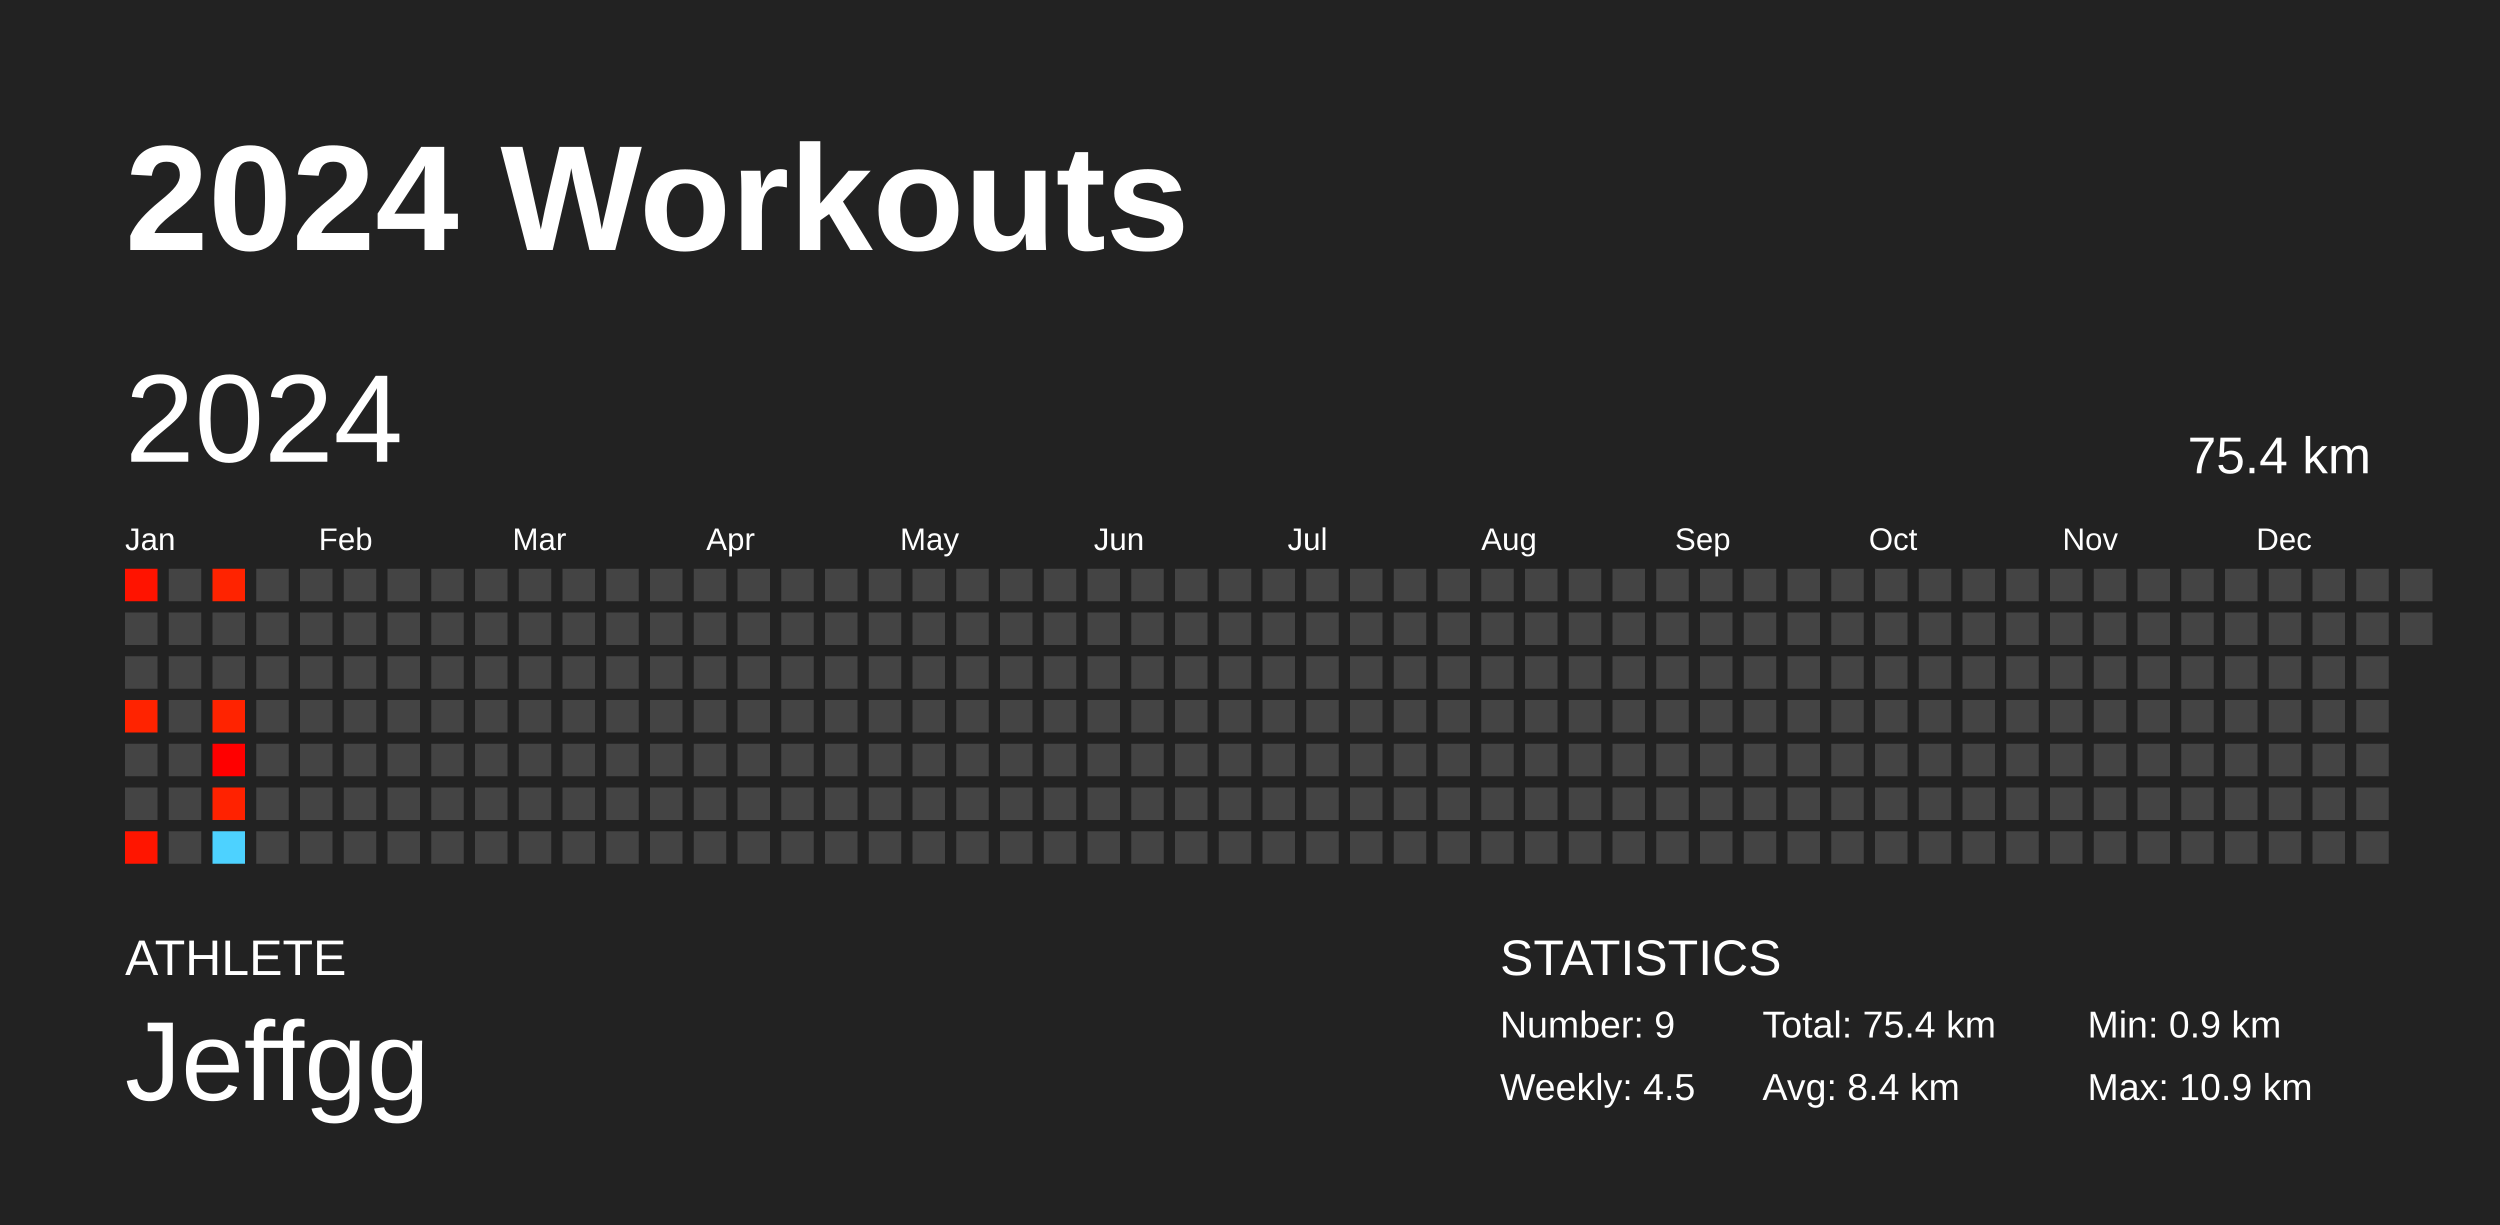
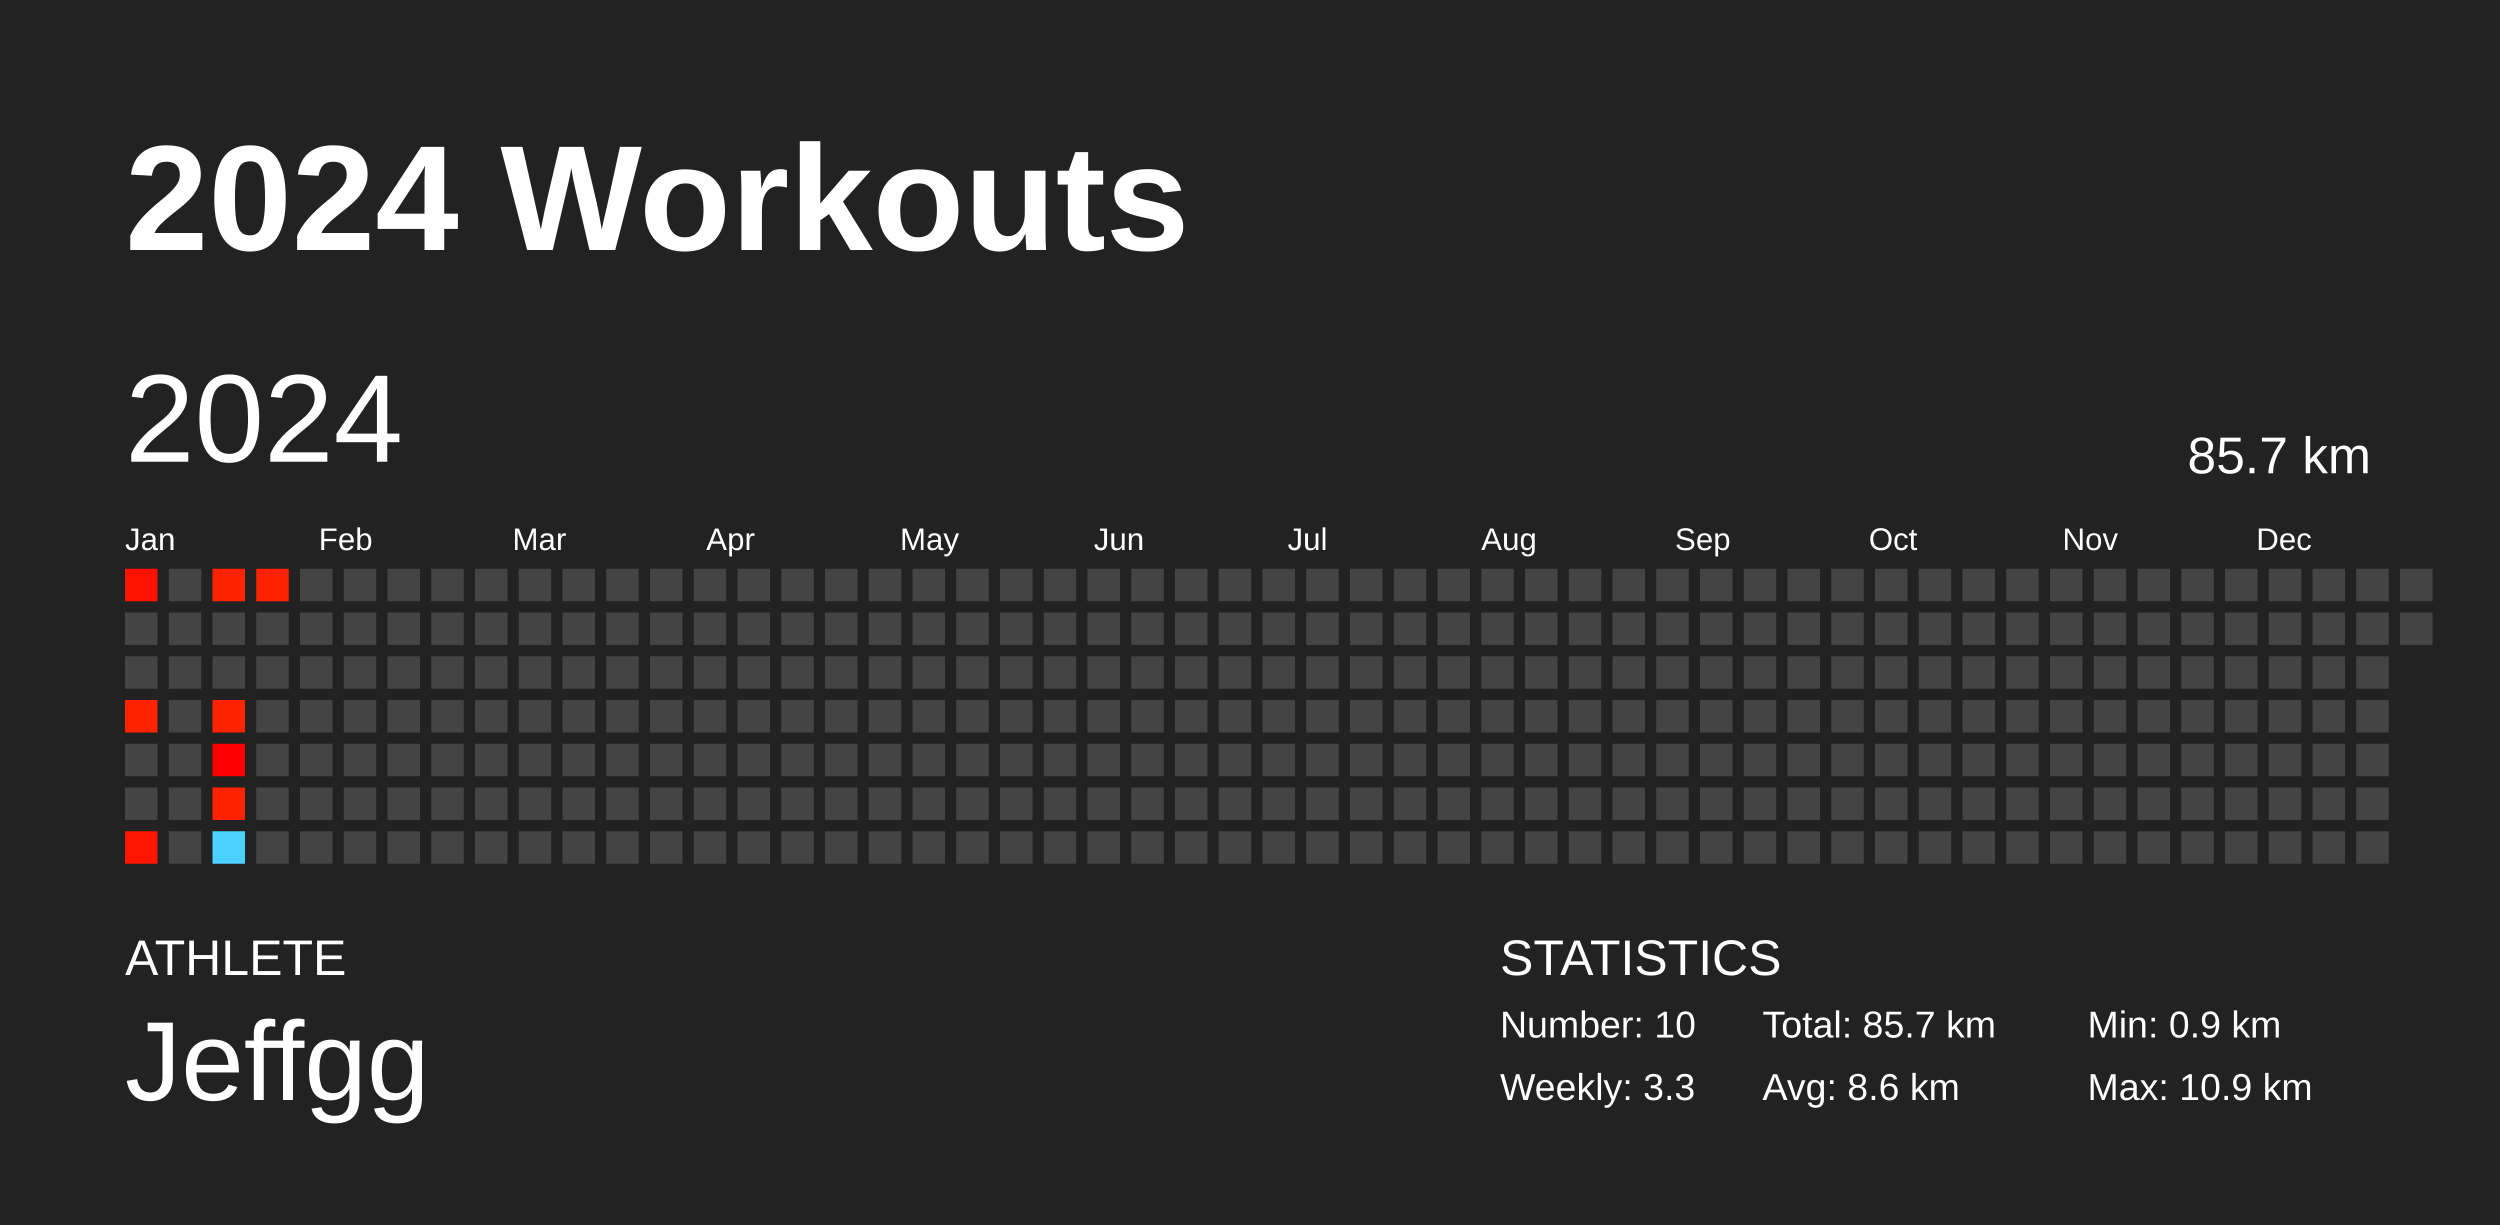
<svg xmlns="http://www.w3.org/2000/svg" baseProfile="full" height="98mm" version="1.1" viewBox="0,0,200,98" width="200mm">
  <defs />
  <rect fill="#222222" height="98" width="200" x="0" y="0" />
  <text fill="#FFFFFF" style="font-size:12px; font-family:Arial; font-weight:bold;" x="10" y="20">2024 Workouts</text>
  <text fill="#FFFFFF" style="font-size:4px; font-family:Arial" x="10" y="78">ATHLETE</text>
  <text fill="#FFFFFF" style="font-size:9px; font-family:Arial" x="10" y="88">Jeffgg</text>
  <text fill="#FFFFFF" style="font-size:4px; font-family:Arial" x="120" y="78">STATISTICS</text>
-   <text fill="#FFFFFF" style="font-size:3px; font-family:Arial" x="120" y="83">Number: 9</text>
-   <text fill="#FFFFFF" style="font-size:3px; font-family:Arial" x="120" y="88">Weekly: 4.5</text>
-   <text fill="#FFFFFF" style="font-size:3px; font-family:Arial" x="141" y="83">Total: 75.4 km</text>
-   <text fill="#FFFFFF" style="font-size:3px; font-family:Arial" x="141" y="88">Avg: 8.4 km</text>
+   <text fill="#FFFFFF" style="font-size:3px; font-family:Arial" x="120" y="83">Number: 10</text>
+   <text fill="#FFFFFF" style="font-size:3px; font-family:Arial" x="120" y="88">Weekly: 3.3</text>
+   <text fill="#FFFFFF" style="font-size:3px; font-family:Arial" x="141" y="83">Total: 85.7 km</text>
+   <text fill="#FFFFFF" style="font-size:3px; font-family:Arial" x="141" y="88">Avg: 8.6 km</text>
  <text fill="#FFFFFF" style="font-size:3px; font-family:Arial" x="167" y="83">Min: 0.9 km</text>
  <text fill="#FFFFFF" style="font-size:3px; font-family:Arial" x="167" y="88">Max: 10.9 km</text>
  <text dominant-baseline="hanging" fill="#FFFFFF" style="font-size:10.0px; font-family:Arial;" x="10" y="30">2024</text>
-   <text dominant-baseline="hanging" fill="#FFFFFF" style="font-size:4.125px; font-family:Arial;" x="175" y="35">75.4 km</text>
+   <text dominant-baseline="hanging" fill="#FFFFFF" style="font-size:4.125px; font-family:Arial;" x="175" y="35">85.7 km</text>
  <text fill="#FFFFFF" style="font-size:2.5px; font-family:Arial" x="10.0" y="44">Jan</text>
  <text fill="#FFFFFF" style="font-size:2.5px; font-family:Arial" x="25.5" y="44">Feb</text>
  <text fill="#FFFFFF" style="font-size:2.5px; font-family:Arial" x="41.0" y="44">Mar</text>
  <text fill="#FFFFFF" style="font-size:2.5px; font-family:Arial" x="56.5" y="44">Apr</text>
  <text fill="#FFFFFF" style="font-size:2.5px; font-family:Arial" x="72.0" y="44">May</text>
  <text fill="#FFFFFF" style="font-size:2.5px; font-family:Arial" x="87.5" y="44">Jun</text>
  <text fill="#FFFFFF" style="font-size:2.5px; font-family:Arial" x="103.0" y="44">Jul</text>
  <text fill="#FFFFFF" style="font-size:2.5px; font-family:Arial" x="118.5" y="44">Aug</text>
  <text fill="#FFFFFF" style="font-size:2.5px; font-family:Arial" x="134.0" y="44">Sep</text>
  <text fill="#FFFFFF" style="font-size:2.5px; font-family:Arial" x="149.5" y="44">Oct</text>
  <text fill="#FFFFFF" style="font-size:2.5px; font-family:Arial" x="165.0" y="44">Nov</text>
  <text fill="#FFFFFF" style="font-size:2.5px; font-family:Arial" x="180.5" y="44">Dec</text>
  <rect fill="#ff1300" height="2.6" width="2.6" x="10.0" y="45.5" />
  <rect fill="#444444" height="2.6" width="2.6" x="10.0" y="49.0" />
  <rect fill="#444444" height="2.6" width="2.6" x="10.0" y="52.5" />
  <rect fill="#ff2300" height="2.6" width="2.6" x="10.0" y="56.0" />
  <rect fill="#444444" height="2.6" width="2.6" x="10.0" y="59.5" />
  <rect fill="#444444" height="2.6" width="2.6" x="10.0" y="63.0" />
  <rect fill="#ff1500" height="2.6" width="2.6" x="10.0" y="66.5" />
  <rect fill="#444444" height="2.6" width="2.6" x="13.5" y="45.5" />
  <rect fill="#444444" height="2.6" width="2.6" x="13.5" y="49.0" />
  <rect fill="#444444" height="2.6" width="2.6" x="13.5" y="52.5" />
  <rect fill="#444444" height="2.6" width="2.6" x="13.5" y="56.0" />
  <rect fill="#444444" height="2.6" width="2.6" x="13.5" y="59.5" />
  <rect fill="#444444" height="2.6" width="2.6" x="13.5" y="63.0" />
  <rect fill="#444444" height="2.6" width="2.6" x="13.5" y="66.5" />
  <rect fill="#ff2300" height="2.6" width="2.6" x="17.0" y="45.5" />
  <rect fill="#444444" height="2.6" width="2.6" x="17.0" y="49.0" />
  <rect fill="#444444" height="2.6" width="2.6" x="17.0" y="52.5" />
  <rect fill="#ff2300" height="2.6" width="2.6" x="17.0" y="56.0" />
  <rect fill="#ff0000" height="2.6" width="2.6" x="17.0" y="59.5" />
  <rect fill="#ff2200" height="2.6" width="2.6" x="17.0" y="63.0" />
  <rect fill="#4dd2ff" height="2.6" width="2.6" x="17.0" y="66.5" />
-   <rect fill="#444444" height="2.6" width="2.6" x="20.5" y="45.5" />
+   <rect fill="#ff2100" height="2.6" width="2.6" x="20.5" y="45.5" />
  <rect fill="#444444" height="2.6" width="2.6" x="20.5" y="49.0" />
  <rect fill="#444444" height="2.6" width="2.6" x="20.5" y="52.5" />
  <rect fill="#444444" height="2.6" width="2.6" x="20.5" y="56.0" />
  <rect fill="#444444" height="2.6" width="2.6" x="20.5" y="59.5" />
  <rect fill="#444444" height="2.6" width="2.6" x="20.5" y="63.0" />
  <rect fill="#444444" height="2.6" width="2.6" x="20.5" y="66.5" />
  <rect fill="#444444" height="2.6" width="2.6" x="24.0" y="45.5" />
  <rect fill="#444444" height="2.6" width="2.6" x="24.0" y="49.0" />
  <rect fill="#444444" height="2.6" width="2.6" x="24.0" y="52.5" />
  <rect fill="#444444" height="2.6" width="2.6" x="24.0" y="56.0" />
  <rect fill="#444444" height="2.6" width="2.6" x="24.0" y="59.5" />
  <rect fill="#444444" height="2.6" width="2.6" x="24.0" y="63.0" />
  <rect fill="#444444" height="2.6" width="2.6" x="24.0" y="66.5" />
  <rect fill="#444444" height="2.6" width="2.6" x="27.5" y="45.5" />
  <rect fill="#444444" height="2.6" width="2.6" x="27.5" y="49.0" />
  <rect fill="#444444" height="2.6" width="2.6" x="27.5" y="52.5" />
  <rect fill="#444444" height="2.6" width="2.6" x="27.5" y="56.0" />
  <rect fill="#444444" height="2.6" width="2.6" x="27.5" y="59.5" />
  <rect fill="#444444" height="2.6" width="2.6" x="27.5" y="63.0" />
  <rect fill="#444444" height="2.6" width="2.6" x="27.5" y="66.5" />
  <rect fill="#444444" height="2.6" width="2.6" x="31.0" y="45.5" />
  <rect fill="#444444" height="2.6" width="2.6" x="31.0" y="49.0" />
  <rect fill="#444444" height="2.6" width="2.6" x="31.0" y="52.5" />
  <rect fill="#444444" height="2.6" width="2.6" x="31.0" y="56.0" />
  <rect fill="#444444" height="2.6" width="2.6" x="31.0" y="59.5" />
  <rect fill="#444444" height="2.6" width="2.6" x="31.0" y="63.0" />
  <rect fill="#444444" height="2.6" width="2.6" x="31.0" y="66.5" />
  <rect fill="#444444" height="2.6" width="2.6" x="34.5" y="45.5" />
  <rect fill="#444444" height="2.6" width="2.6" x="34.5" y="49.0" />
  <rect fill="#444444" height="2.6" width="2.6" x="34.5" y="52.5" />
  <rect fill="#444444" height="2.6" width="2.6" x="34.5" y="56.0" />
  <rect fill="#444444" height="2.6" width="2.6" x="34.5" y="59.5" />
  <rect fill="#444444" height="2.6" width="2.6" x="34.5" y="63.0" />
  <rect fill="#444444" height="2.6" width="2.6" x="34.5" y="66.5" />
  <rect fill="#444444" height="2.6" width="2.6" x="38.0" y="45.5" />
  <rect fill="#444444" height="2.6" width="2.6" x="38.0" y="49.0" />
  <rect fill="#444444" height="2.6" width="2.6" x="38.0" y="52.5" />
  <rect fill="#444444" height="2.6" width="2.6" x="38.0" y="56.0" />
  <rect fill="#444444" height="2.6" width="2.6" x="38.0" y="59.5" />
  <rect fill="#444444" height="2.6" width="2.6" x="38.0" y="63.0" />
  <rect fill="#444444" height="2.6" width="2.6" x="38.0" y="66.5" />
  <rect fill="#444444" height="2.6" width="2.6" x="41.5" y="45.5" />
  <rect fill="#444444" height="2.6" width="2.6" x="41.5" y="49.0" />
  <rect fill="#444444" height="2.6" width="2.6" x="41.5" y="52.5" />
  <rect fill="#444444" height="2.6" width="2.6" x="41.5" y="56.0" />
  <rect fill="#444444" height="2.6" width="2.6" x="41.5" y="59.5" />
  <rect fill="#444444" height="2.6" width="2.6" x="41.5" y="63.0" />
  <rect fill="#444444" height="2.6" width="2.6" x="41.5" y="66.5" />
  <rect fill="#444444" height="2.6" width="2.6" x="45.0" y="45.5" />
  <rect fill="#444444" height="2.6" width="2.6" x="45.0" y="49.0" />
  <rect fill="#444444" height="2.6" width="2.6" x="45.0" y="52.5" />
  <rect fill="#444444" height="2.6" width="2.6" x="45.0" y="56.0" />
  <rect fill="#444444" height="2.6" width="2.6" x="45.0" y="59.5" />
  <rect fill="#444444" height="2.6" width="2.6" x="45.0" y="63.0" />
  <rect fill="#444444" height="2.6" width="2.6" x="45.0" y="66.5" />
  <rect fill="#444444" height="2.6" width="2.6" x="48.5" y="45.5" />
  <rect fill="#444444" height="2.6" width="2.6" x="48.5" y="49.0" />
  <rect fill="#444444" height="2.6" width="2.6" x="48.5" y="52.5" />
  <rect fill="#444444" height="2.6" width="2.6" x="48.5" y="56.0" />
  <rect fill="#444444" height="2.6" width="2.6" x="48.5" y="59.5" />
  <rect fill="#444444" height="2.6" width="2.6" x="48.5" y="63.0" />
  <rect fill="#444444" height="2.6" width="2.6" x="48.5" y="66.5" />
  <rect fill="#444444" height="2.6" width="2.6" x="52.0" y="45.5" />
  <rect fill="#444444" height="2.6" width="2.6" x="52.0" y="49.0" />
  <rect fill="#444444" height="2.6" width="2.6" x="52.0" y="52.5" />
  <rect fill="#444444" height="2.6" width="2.6" x="52.0" y="56.0" />
  <rect fill="#444444" height="2.6" width="2.6" x="52.0" y="59.5" />
  <rect fill="#444444" height="2.6" width="2.6" x="52.0" y="63.0" />
  <rect fill="#444444" height="2.6" width="2.6" x="52.0" y="66.5" />
  <rect fill="#444444" height="2.6" width="2.6" x="55.5" y="45.5" />
  <rect fill="#444444" height="2.6" width="2.6" x="55.5" y="49.0" />
  <rect fill="#444444" height="2.6" width="2.6" x="55.5" y="52.5" />
  <rect fill="#444444" height="2.6" width="2.6" x="55.5" y="56.0" />
  <rect fill="#444444" height="2.6" width="2.6" x="55.5" y="59.5" />
  <rect fill="#444444" height="2.6" width="2.6" x="55.5" y="63.0" />
  <rect fill="#444444" height="2.6" width="2.6" x="55.5" y="66.5" />
  <rect fill="#444444" height="2.6" width="2.6" x="59.0" y="45.5" />
  <rect fill="#444444" height="2.6" width="2.6" x="59.0" y="49.0" />
  <rect fill="#444444" height="2.6" width="2.6" x="59.0" y="52.5" />
  <rect fill="#444444" height="2.6" width="2.6" x="59.0" y="56.0" />
  <rect fill="#444444" height="2.6" width="2.6" x="59.0" y="59.5" />
  <rect fill="#444444" height="2.6" width="2.6" x="59.0" y="63.0" />
  <rect fill="#444444" height="2.6" width="2.6" x="59.0" y="66.5" />
  <rect fill="#444444" height="2.6" width="2.6" x="62.5" y="45.5" />
  <rect fill="#444444" height="2.6" width="2.6" x="62.5" y="49.0" />
  <rect fill="#444444" height="2.6" width="2.6" x="62.5" y="52.5" />
  <rect fill="#444444" height="2.6" width="2.6" x="62.5" y="56.0" />
  <rect fill="#444444" height="2.6" width="2.6" x="62.5" y="59.5" />
  <rect fill="#444444" height="2.6" width="2.6" x="62.5" y="63.0" />
  <rect fill="#444444" height="2.6" width="2.6" x="62.5" y="66.5" />
  <rect fill="#444444" height="2.6" width="2.6" x="66.0" y="45.5" />
  <rect fill="#444444" height="2.6" width="2.6" x="66.0" y="49.0" />
  <rect fill="#444444" height="2.6" width="2.6" x="66.0" y="52.5" />
  <rect fill="#444444" height="2.6" width="2.6" x="66.0" y="56.0" />
  <rect fill="#444444" height="2.6" width="2.6" x="66.0" y="59.5" />
  <rect fill="#444444" height="2.6" width="2.6" x="66.0" y="63.0" />
  <rect fill="#444444" height="2.6" width="2.6" x="66.0" y="66.5" />
  <rect fill="#444444" height="2.6" width="2.6" x="69.5" y="45.5" />
  <rect fill="#444444" height="2.6" width="2.6" x="69.5" y="49.0" />
  <rect fill="#444444" height="2.6" width="2.6" x="69.5" y="52.5" />
  <rect fill="#444444" height="2.6" width="2.6" x="69.5" y="56.0" />
  <rect fill="#444444" height="2.6" width="2.6" x="69.5" y="59.5" />
  <rect fill="#444444" height="2.6" width="2.6" x="69.5" y="63.0" />
  <rect fill="#444444" height="2.6" width="2.6" x="69.5" y="66.5" />
  <rect fill="#444444" height="2.6" width="2.6" x="73.0" y="45.5" />
  <rect fill="#444444" height="2.6" width="2.6" x="73.0" y="49.0" />
  <rect fill="#444444" height="2.6" width="2.6" x="73.0" y="52.5" />
  <rect fill="#444444" height="2.6" width="2.6" x="73.0" y="56.0" />
  <rect fill="#444444" height="2.6" width="2.6" x="73.0" y="59.5" />
  <rect fill="#444444" height="2.6" width="2.6" x="73.0" y="63.0" />
  <rect fill="#444444" height="2.6" width="2.6" x="73.0" y="66.5" />
  <rect fill="#444444" height="2.6" width="2.6" x="76.5" y="45.5" />
  <rect fill="#444444" height="2.6" width="2.6" x="76.5" y="49.0" />
  <rect fill="#444444" height="2.6" width="2.6" x="76.5" y="52.5" />
  <rect fill="#444444" height="2.6" width="2.6" x="76.5" y="56.0" />
  <rect fill="#444444" height="2.6" width="2.6" x="76.5" y="59.5" />
  <rect fill="#444444" height="2.6" width="2.6" x="76.5" y="63.0" />
  <rect fill="#444444" height="2.6" width="2.6" x="76.5" y="66.5" />
  <rect fill="#444444" height="2.6" width="2.6" x="80.0" y="45.5" />
  <rect fill="#444444" height="2.6" width="2.6" x="80.0" y="49.0" />
  <rect fill="#444444" height="2.6" width="2.6" x="80.0" y="52.5" />
  <rect fill="#444444" height="2.6" width="2.6" x="80.0" y="56.0" />
  <rect fill="#444444" height="2.6" width="2.6" x="80.0" y="59.5" />
  <rect fill="#444444" height="2.6" width="2.6" x="80.0" y="63.0" />
  <rect fill="#444444" height="2.6" width="2.6" x="80.0" y="66.5" />
  <rect fill="#444444" height="2.6" width="2.6" x="83.5" y="45.5" />
  <rect fill="#444444" height="2.6" width="2.6" x="83.5" y="49.0" />
  <rect fill="#444444" height="2.6" width="2.6" x="83.5" y="52.5" />
  <rect fill="#444444" height="2.6" width="2.6" x="83.5" y="56.0" />
  <rect fill="#444444" height="2.6" width="2.6" x="83.5" y="59.5" />
  <rect fill="#444444" height="2.6" width="2.6" x="83.5" y="63.0" />
  <rect fill="#444444" height="2.6" width="2.6" x="83.5" y="66.5" />
  <rect fill="#444444" height="2.6" width="2.6" x="87.0" y="45.5" />
  <rect fill="#444444" height="2.6" width="2.6" x="87.0" y="49.0" />
  <rect fill="#444444" height="2.6" width="2.6" x="87.0" y="52.5" />
  <rect fill="#444444" height="2.6" width="2.6" x="87.0" y="56.0" />
  <rect fill="#444444" height="2.6" width="2.6" x="87.0" y="59.5" />
  <rect fill="#444444" height="2.6" width="2.6" x="87.0" y="63.0" />
  <rect fill="#444444" height="2.6" width="2.6" x="87.0" y="66.5" />
  <rect fill="#444444" height="2.6" width="2.6" x="90.5" y="45.5" />
  <rect fill="#444444" height="2.6" width="2.6" x="90.5" y="49.0" />
  <rect fill="#444444" height="2.6" width="2.6" x="90.5" y="52.5" />
  <rect fill="#444444" height="2.6" width="2.6" x="90.5" y="56.0" />
  <rect fill="#444444" height="2.6" width="2.6" x="90.5" y="59.5" />
  <rect fill="#444444" height="2.6" width="2.6" x="90.5" y="63.0" />
  <rect fill="#444444" height="2.6" width="2.6" x="90.5" y="66.5" />
  <rect fill="#444444" height="2.6" width="2.6" x="94.0" y="45.5" />
  <rect fill="#444444" height="2.6" width="2.6" x="94.0" y="49.0" />
  <rect fill="#444444" height="2.6" width="2.6" x="94.0" y="52.5" />
  <rect fill="#444444" height="2.6" width="2.6" x="94.0" y="56.0" />
  <rect fill="#444444" height="2.6" width="2.6" x="94.0" y="59.5" />
  <rect fill="#444444" height="2.6" width="2.6" x="94.0" y="63.0" />
  <rect fill="#444444" height="2.6" width="2.6" x="94.0" y="66.5" />
  <rect fill="#444444" height="2.6" width="2.6" x="97.5" y="45.5" />
  <rect fill="#444444" height="2.6" width="2.6" x="97.5" y="49.0" />
  <rect fill="#444444" height="2.6" width="2.6" x="97.5" y="52.5" />
  <rect fill="#444444" height="2.6" width="2.6" x="97.5" y="56.0" />
  <rect fill="#444444" height="2.6" width="2.6" x="97.5" y="59.5" />
  <rect fill="#444444" height="2.6" width="2.6" x="97.5" y="63.0" />
  <rect fill="#444444" height="2.6" width="2.6" x="97.5" y="66.5" />
  <rect fill="#444444" height="2.6" width="2.6" x="101.0" y="45.5" />
  <rect fill="#444444" height="2.6" width="2.6" x="101.0" y="49.0" />
  <rect fill="#444444" height="2.6" width="2.6" x="101.0" y="52.5" />
  <rect fill="#444444" height="2.6" width="2.6" x="101.0" y="56.0" />
  <rect fill="#444444" height="2.6" width="2.6" x="101.0" y="59.5" />
  <rect fill="#444444" height="2.6" width="2.6" x="101.0" y="63.0" />
  <rect fill="#444444" height="2.6" width="2.6" x="101.0" y="66.5" />
  <rect fill="#444444" height="2.6" width="2.6" x="104.5" y="45.5" />
  <rect fill="#444444" height="2.6" width="2.6" x="104.5" y="49.0" />
  <rect fill="#444444" height="2.6" width="2.6" x="104.5" y="52.5" />
  <rect fill="#444444" height="2.6" width="2.6" x="104.5" y="56.0" />
  <rect fill="#444444" height="2.6" width="2.6" x="104.5" y="59.5" />
  <rect fill="#444444" height="2.6" width="2.6" x="104.5" y="63.0" />
  <rect fill="#444444" height="2.6" width="2.6" x="104.5" y="66.5" />
  <rect fill="#444444" height="2.6" width="2.6" x="108.0" y="45.5" />
  <rect fill="#444444" height="2.6" width="2.6" x="108.0" y="49.0" />
  <rect fill="#444444" height="2.6" width="2.6" x="108.0" y="52.5" />
  <rect fill="#444444" height="2.6" width="2.6" x="108.0" y="56.0" />
  <rect fill="#444444" height="2.6" width="2.6" x="108.0" y="59.5" />
  <rect fill="#444444" height="2.6" width="2.6" x="108.0" y="63.0" />
  <rect fill="#444444" height="2.6" width="2.6" x="108.0" y="66.5" />
  <rect fill="#444444" height="2.6" width="2.6" x="111.5" y="45.5" />
  <rect fill="#444444" height="2.6" width="2.6" x="111.5" y="49.0" />
  <rect fill="#444444" height="2.6" width="2.6" x="111.5" y="52.5" />
  <rect fill="#444444" height="2.6" width="2.6" x="111.5" y="56.0" />
  <rect fill="#444444" height="2.6" width="2.6" x="111.5" y="59.5" />
  <rect fill="#444444" height="2.6" width="2.6" x="111.5" y="63.0" />
  <rect fill="#444444" height="2.6" width="2.6" x="111.5" y="66.5" />
  <rect fill="#444444" height="2.6" width="2.6" x="115.0" y="45.5" />
  <rect fill="#444444" height="2.6" width="2.6" x="115.0" y="49.0" />
  <rect fill="#444444" height="2.6" width="2.6" x="115.0" y="52.5" />
  <rect fill="#444444" height="2.6" width="2.6" x="115.0" y="56.0" />
  <rect fill="#444444" height="2.6" width="2.6" x="115.0" y="59.5" />
  <rect fill="#444444" height="2.6" width="2.6" x="115.0" y="63.0" />
  <rect fill="#444444" height="2.6" width="2.6" x="115.0" y="66.5" />
  <rect fill="#444444" height="2.6" width="2.6" x="118.5" y="45.5" />
  <rect fill="#444444" height="2.6" width="2.6" x="118.5" y="49.0" />
  <rect fill="#444444" height="2.6" width="2.6" x="118.5" y="52.5" />
  <rect fill="#444444" height="2.6" width="2.6" x="118.5" y="56.0" />
  <rect fill="#444444" height="2.6" width="2.6" x="118.5" y="59.5" />
  <rect fill="#444444" height="2.6" width="2.6" x="118.5" y="63.0" />
  <rect fill="#444444" height="2.6" width="2.6" x="118.5" y="66.5" />
  <rect fill="#444444" height="2.6" width="2.6" x="122.0" y="45.5" />
  <rect fill="#444444" height="2.6" width="2.6" x="122.0" y="49.0" />
  <rect fill="#444444" height="2.6" width="2.6" x="122.0" y="52.5" />
  <rect fill="#444444" height="2.6" width="2.6" x="122.0" y="56.0" />
  <rect fill="#444444" height="2.6" width="2.6" x="122.0" y="59.5" />
  <rect fill="#444444" height="2.6" width="2.6" x="122.0" y="63.0" />
  <rect fill="#444444" height="2.6" width="2.6" x="122.0" y="66.5" />
  <rect fill="#444444" height="2.6" width="2.6" x="125.5" y="45.5" />
  <rect fill="#444444" height="2.6" width="2.6" x="125.5" y="49.0" />
  <rect fill="#444444" height="2.6" width="2.6" x="125.5" y="52.5" />
  <rect fill="#444444" height="2.6" width="2.6" x="125.5" y="56.0" />
  <rect fill="#444444" height="2.6" width="2.6" x="125.5" y="59.5" />
  <rect fill="#444444" height="2.6" width="2.6" x="125.5" y="63.0" />
  <rect fill="#444444" height="2.6" width="2.6" x="125.5" y="66.5" />
  <rect fill="#444444" height="2.6" width="2.6" x="129.0" y="45.5" />
  <rect fill="#444444" height="2.6" width="2.6" x="129.0" y="49.0" />
  <rect fill="#444444" height="2.6" width="2.6" x="129.0" y="52.5" />
  <rect fill="#444444" height="2.6" width="2.6" x="129.0" y="56.0" />
  <rect fill="#444444" height="2.6" width="2.6" x="129.0" y="59.5" />
  <rect fill="#444444" height="2.6" width="2.6" x="129.0" y="63.0" />
  <rect fill="#444444" height="2.6" width="2.6" x="129.0" y="66.5" />
  <rect fill="#444444" height="2.6" width="2.6" x="132.5" y="45.5" />
  <rect fill="#444444" height="2.6" width="2.6" x="132.5" y="49.0" />
  <rect fill="#444444" height="2.6" width="2.6" x="132.5" y="52.5" />
  <rect fill="#444444" height="2.6" width="2.6" x="132.5" y="56.0" />
  <rect fill="#444444" height="2.6" width="2.6" x="132.5" y="59.5" />
  <rect fill="#444444" height="2.6" width="2.6" x="132.5" y="63.0" />
  <rect fill="#444444" height="2.6" width="2.6" x="132.5" y="66.5" />
  <rect fill="#444444" height="2.6" width="2.6" x="136.0" y="45.5" />
  <rect fill="#444444" height="2.6" width="2.6" x="136.0" y="49.0" />
  <rect fill="#444444" height="2.6" width="2.6" x="136.0" y="52.5" />
  <rect fill="#444444" height="2.6" width="2.6" x="136.0" y="56.0" />
  <rect fill="#444444" height="2.6" width="2.6" x="136.0" y="59.5" />
  <rect fill="#444444" height="2.6" width="2.6" x="136.0" y="63.0" />
  <rect fill="#444444" height="2.6" width="2.6" x="136.0" y="66.5" />
  <rect fill="#444444" height="2.6" width="2.6" x="139.5" y="45.5" />
  <rect fill="#444444" height="2.6" width="2.6" x="139.5" y="49.0" />
  <rect fill="#444444" height="2.6" width="2.6" x="139.5" y="52.5" />
  <rect fill="#444444" height="2.6" width="2.6" x="139.5" y="56.0" />
  <rect fill="#444444" height="2.6" width="2.6" x="139.5" y="59.5" />
  <rect fill="#444444" height="2.6" width="2.6" x="139.5" y="63.0" />
  <rect fill="#444444" height="2.6" width="2.6" x="139.5" y="66.5" />
  <rect fill="#444444" height="2.6" width="2.6" x="143.0" y="45.5" />
  <rect fill="#444444" height="2.6" width="2.6" x="143.0" y="49.0" />
  <rect fill="#444444" height="2.6" width="2.6" x="143.0" y="52.5" />
  <rect fill="#444444" height="2.6" width="2.6" x="143.0" y="56.0" />
  <rect fill="#444444" height="2.6" width="2.6" x="143.0" y="59.5" />
  <rect fill="#444444" height="2.6" width="2.6" x="143.0" y="63.0" />
  <rect fill="#444444" height="2.6" width="2.6" x="143.0" y="66.5" />
  <rect fill="#444444" height="2.6" width="2.6" x="146.5" y="45.5" />
  <rect fill="#444444" height="2.6" width="2.6" x="146.5" y="49.0" />
  <rect fill="#444444" height="2.6" width="2.6" x="146.5" y="52.5" />
  <rect fill="#444444" height="2.6" width="2.6" x="146.5" y="56.0" />
  <rect fill="#444444" height="2.6" width="2.6" x="146.5" y="59.5" />
  <rect fill="#444444" height="2.6" width="2.6" x="146.5" y="63.0" />
  <rect fill="#444444" height="2.6" width="2.6" x="146.5" y="66.5" />
  <rect fill="#444444" height="2.6" width="2.6" x="150.0" y="45.5" />
  <rect fill="#444444" height="2.6" width="2.6" x="150.0" y="49.0" />
  <rect fill="#444444" height="2.6" width="2.6" x="150.0" y="52.5" />
  <rect fill="#444444" height="2.6" width="2.6" x="150.0" y="56.0" />
  <rect fill="#444444" height="2.6" width="2.6" x="150.0" y="59.5" />
  <rect fill="#444444" height="2.6" width="2.6" x="150.0" y="63.0" />
  <rect fill="#444444" height="2.6" width="2.6" x="150.0" y="66.5" />
  <rect fill="#444444" height="2.6" width="2.6" x="153.5" y="45.5" />
  <rect fill="#444444" height="2.6" width="2.6" x="153.5" y="49.0" />
  <rect fill="#444444" height="2.6" width="2.6" x="153.5" y="52.5" />
  <rect fill="#444444" height="2.6" width="2.6" x="153.5" y="56.0" />
  <rect fill="#444444" height="2.6" width="2.6" x="153.5" y="59.5" />
  <rect fill="#444444" height="2.6" width="2.6" x="153.5" y="63.0" />
  <rect fill="#444444" height="2.6" width="2.6" x="153.5" y="66.5" />
  <rect fill="#444444" height="2.6" width="2.6" x="157.0" y="45.5" />
  <rect fill="#444444" height="2.6" width="2.6" x="157.0" y="49.0" />
  <rect fill="#444444" height="2.6" width="2.6" x="157.0" y="52.5" />
  <rect fill="#444444" height="2.6" width="2.6" x="157.0" y="56.0" />
  <rect fill="#444444" height="2.6" width="2.6" x="157.0" y="59.5" />
  <rect fill="#444444" height="2.6" width="2.6" x="157.0" y="63.0" />
  <rect fill="#444444" height="2.6" width="2.6" x="157.0" y="66.5" />
  <rect fill="#444444" height="2.6" width="2.6" x="160.5" y="45.5" />
  <rect fill="#444444" height="2.6" width="2.6" x="160.5" y="49.0" />
  <rect fill="#444444" height="2.6" width="2.6" x="160.5" y="52.5" />
  <rect fill="#444444" height="2.6" width="2.6" x="160.5" y="56.0" />
  <rect fill="#444444" height="2.6" width="2.6" x="160.5" y="59.5" />
  <rect fill="#444444" height="2.6" width="2.6" x="160.5" y="63.0" />
  <rect fill="#444444" height="2.6" width="2.6" x="160.5" y="66.5" />
  <rect fill="#444444" height="2.6" width="2.6" x="164.0" y="45.5" />
  <rect fill="#444444" height="2.6" width="2.6" x="164.0" y="49.0" />
  <rect fill="#444444" height="2.6" width="2.6" x="164.0" y="52.5" />
  <rect fill="#444444" height="2.6" width="2.6" x="164.0" y="56.0" />
  <rect fill="#444444" height="2.6" width="2.6" x="164.0" y="59.5" />
  <rect fill="#444444" height="2.6" width="2.6" x="164.0" y="63.0" />
  <rect fill="#444444" height="2.6" width="2.6" x="164.0" y="66.5" />
  <rect fill="#444444" height="2.6" width="2.6" x="167.5" y="45.5" />
  <rect fill="#444444" height="2.6" width="2.6" x="167.5" y="49.0" />
  <rect fill="#444444" height="2.6" width="2.6" x="167.5" y="52.5" />
  <rect fill="#444444" height="2.6" width="2.6" x="167.5" y="56.0" />
  <rect fill="#444444" height="2.6" width="2.6" x="167.5" y="59.5" />
  <rect fill="#444444" height="2.6" width="2.6" x="167.5" y="63.0" />
  <rect fill="#444444" height="2.6" width="2.6" x="167.5" y="66.5" />
  <rect fill="#444444" height="2.6" width="2.6" x="171.0" y="45.5" />
  <rect fill="#444444" height="2.6" width="2.6" x="171.0" y="49.0" />
  <rect fill="#444444" height="2.6" width="2.6" x="171.0" y="52.5" />
  <rect fill="#444444" height="2.6" width="2.6" x="171.0" y="56.0" />
  <rect fill="#444444" height="2.6" width="2.6" x="171.0" y="59.5" />
  <rect fill="#444444" height="2.6" width="2.6" x="171.0" y="63.0" />
  <rect fill="#444444" height="2.6" width="2.6" x="171.0" y="66.5" />
  <rect fill="#444444" height="2.6" width="2.6" x="174.5" y="45.5" />
  <rect fill="#444444" height="2.6" width="2.6" x="174.5" y="49.0" />
  <rect fill="#444444" height="2.6" width="2.6" x="174.5" y="52.5" />
  <rect fill="#444444" height="2.6" width="2.6" x="174.5" y="56.0" />
  <rect fill="#444444" height="2.6" width="2.6" x="174.5" y="59.5" />
  <rect fill="#444444" height="2.6" width="2.6" x="174.5" y="63.0" />
  <rect fill="#444444" height="2.6" width="2.6" x="174.5" y="66.5" />
  <rect fill="#444444" height="2.6" width="2.6" x="178.0" y="45.5" />
  <rect fill="#444444" height="2.6" width="2.6" x="178.0" y="49.0" />
  <rect fill="#444444" height="2.6" width="2.6" x="178.0" y="52.5" />
  <rect fill="#444444" height="2.6" width="2.6" x="178.0" y="56.0" />
  <rect fill="#444444" height="2.6" width="2.6" x="178.0" y="59.5" />
  <rect fill="#444444" height="2.6" width="2.6" x="178.0" y="63.0" />
  <rect fill="#444444" height="2.6" width="2.6" x="178.0" y="66.5" />
  <rect fill="#444444" height="2.6" width="2.6" x="181.5" y="45.5" />
  <rect fill="#444444" height="2.6" width="2.6" x="181.5" y="49.0" />
  <rect fill="#444444" height="2.6" width="2.6" x="181.5" y="52.5" />
  <rect fill="#444444" height="2.6" width="2.6" x="181.5" y="56.0" />
  <rect fill="#444444" height="2.6" width="2.6" x="181.5" y="59.5" />
  <rect fill="#444444" height="2.6" width="2.6" x="181.5" y="63.0" />
  <rect fill="#444444" height="2.6" width="2.6" x="181.5" y="66.5" />
  <rect fill="#444444" height="2.6" width="2.6" x="185.0" y="45.5" />
  <rect fill="#444444" height="2.6" width="2.6" x="185.0" y="49.0" />
  <rect fill="#444444" height="2.6" width="2.6" x="185.0" y="52.5" />
  <rect fill="#444444" height="2.6" width="2.6" x="185.0" y="56.0" />
  <rect fill="#444444" height="2.6" width="2.6" x="185.0" y="59.5" />
  <rect fill="#444444" height="2.6" width="2.6" x="185.0" y="63.0" />
  <rect fill="#444444" height="2.6" width="2.6" x="185.0" y="66.5" />
  <rect fill="#444444" height="2.6" width="2.6" x="188.5" y="45.5" />
  <rect fill="#444444" height="2.6" width="2.6" x="188.5" y="49.0" />
  <rect fill="#444444" height="2.6" width="2.6" x="188.5" y="52.5" />
  <rect fill="#444444" height="2.6" width="2.6" x="188.5" y="56.0" />
  <rect fill="#444444" height="2.6" width="2.6" x="188.5" y="59.5" />
  <rect fill="#444444" height="2.6" width="2.6" x="188.5" y="63.0" />
  <rect fill="#444444" height="2.6" width="2.6" x="188.5" y="66.5" />
  <rect fill="#444444" height="2.6" width="2.6" x="192.0" y="45.5" />
  <rect fill="#444444" height="2.6" width="2.6" x="192.0" y="49.0" />
</svg>
